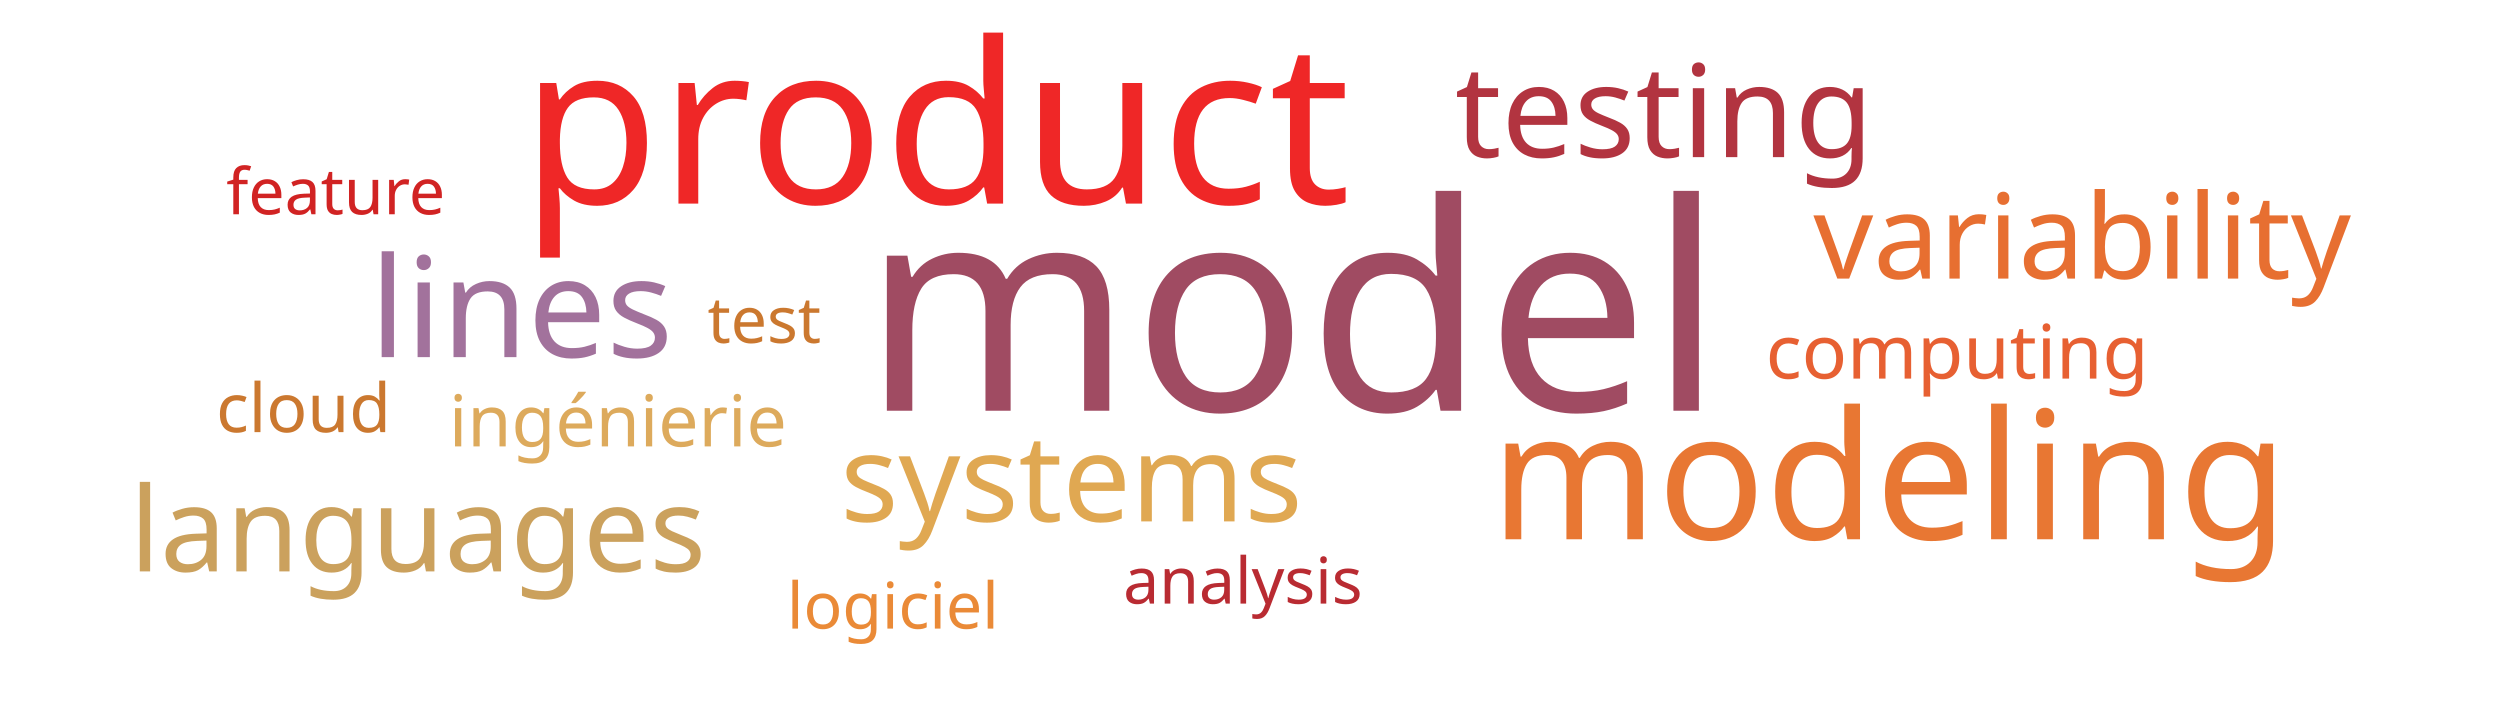
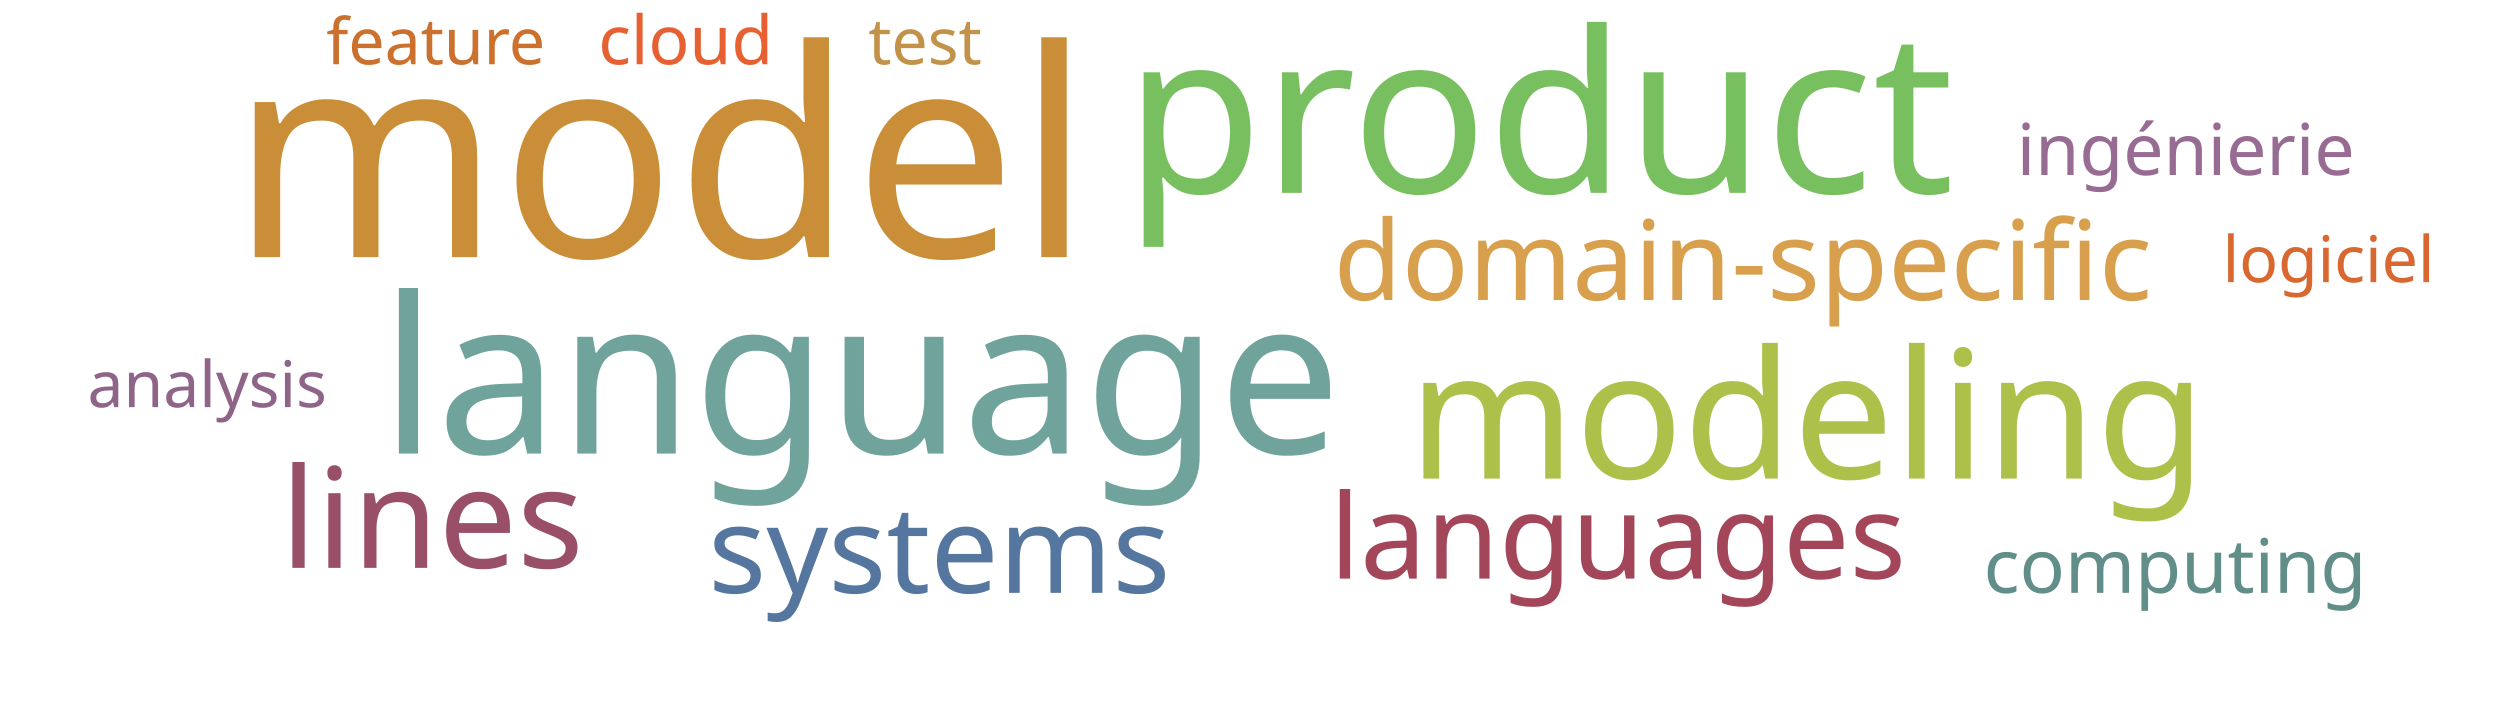
<svg xmlns="http://www.w3.org/2000/svg" width="700" height="200">
  <g transform="translate(350, 100)">
-     <text text-anchor="middle" style="font-family: Impact; font-size: 81px; fill: #a04b62" transform="translate(12,15)rotate(0)">model</text>
-     <text text-anchor="middle" style="font-family: Impact; font-size: 63px; fill: #ef2727" transform="translate(-88,-43)rotate(0)">product</text>
-     <text text-anchor="middle" style="font-family: Impact; font-size: 50px; fill: #e87733" transform="translate(179,51)rotate(0)">modeling</text>
-     <text text-anchor="middle" style="font-family: Impact; font-size: 39px; fill: #a2729c" transform="translate(-204,0)rotate(0)">lines</text>
-     <text text-anchor="middle" style="font-family: Impact; font-size: 36px; fill: #b23440" transform="translate(116,-56)rotate(0)">testing</text>
-     <text text-anchor="middle" style="font-family: Impact; font-size: 34px; fill: #e0a852" transform="translate(-50,46)rotate(0)">systems</text>
-     <text text-anchor="middle" style="font-family: Impact; font-size: 33px; fill: #e76f31" transform="translate(233,-22)rotate(0)">variability</text>
-     <text text-anchor="middle" style="font-family: Impact; font-size: 33px; fill: #cba15d" transform="translate(-233,60)rotate(0)">languages</text>
-     <text text-anchor="middle" style="font-family: Impact; font-size: 21px; fill: #e76032" transform="translate(198,6)rotate(0)">computing</text>
-     <text text-anchor="middle" style="font-family: Impact; font-size: 20px; fill: #ddaa5c" transform="translate(-177,25)rotate(0)">ingénierie</text>
-     <text text-anchor="middle" style="font-family: Impact; font-size: 19px; fill: #cb782f" transform="translate(-265,21)rotate(0)">cloud</text>
-     <text text-anchor="middle" style="font-family: Impact; font-size: 18px; fill: #cb782f" transform="translate(-136,-4)rotate(0)">test</text>
-     <text text-anchor="middle" style="font-family: Impact; font-size: 18px; fill: #ea8a37" transform="translate(-100,76)rotate(0)">logiciel</text>
-     <text text-anchor="middle" style="font-family: Impact; font-size: 18px; fill: #d12323" transform="translate(-256,-40)rotate(0)">feature</text>
-     <text text-anchor="middle" style="font-family: Impact; font-size: 18px; fill: #b92b32" transform="translate(-2,69)rotate(0)">analysis</text>
+     <text text-anchor="middle" style="font-family: Impact; font-size: 81px; fill: #ca8e38" transform="translate(-165,-28)rotate(0)">model</text>
+     <text text-anchor="middle" style="font-family: Impact; font-size: 63px; fill: #78c05f" transform="translate(81,-46)rotate(0)">product</text>
+     <text text-anchor="middle" style="font-family: Impact; font-size: 61px; fill: #6fa39c" transform="translate(-109,27)rotate(0)">language</text>
+     <text text-anchor="middle" style="font-family: Impact; font-size: 50px; fill: #adc14a" transform="translate(156,34)rotate(0)">modeling</text>
+     <text text-anchor="middle" style="font-family: Impact; font-size: 39px; fill: #9a4f69" transform="translate(-229,59)rotate(0)">lines</text>
+     <text text-anchor="middle" style="font-family: Impact; font-size: 34px; fill: #55769e" transform="translate(-87,66)rotate(0)">systems</text>
+     <text text-anchor="middle" style="font-family: Impact; font-size: 33px; fill: #a4465a" transform="translate(103,62)rotate(0)">languages</text>
+     <text text-anchor="middle" style="font-family: Impact; font-size: 31px; fill: #d8a04c" transform="translate(138,-16)rotate(0)">domain-specific</text>
+     <text text-anchor="middle" style="font-family: Impact; font-size: 21px; fill: #618e88" transform="translate(259,66)rotate(0)">computing</text>
+     <text text-anchor="middle" style="font-family: Impact; font-size: 20px; fill: #986b92" transform="translate(262,-51)rotate(0)">ingénierie</text>
+     <text text-anchor="middle" style="font-family: Impact; font-size: 19px; fill: #e76032" transform="translate(-158,-82)rotate(0)">cloud</text>
+     <text text-anchor="middle" style="font-family: Impact; font-size: 18px; fill: #c39249" transform="translate(-91,-82)rotate(0)">test</text>
+     <text text-anchor="middle" style="font-family: Impact; font-size: 18px; fill: #d8682f" transform="translate(302,-21)rotate(0)">logiciel</text>
+     <text text-anchor="middle" style="font-family: Impact; font-size: 18px; fill: #cb702d" transform="translate(-228,-82)rotate(0)">feature</text>
+     <text text-anchor="middle" style="font-family: Impact; font-size: 18px; fill: #8e6488" transform="translate(-292,14)rotate(0)">analysis</text>
  </g>
</svg>
